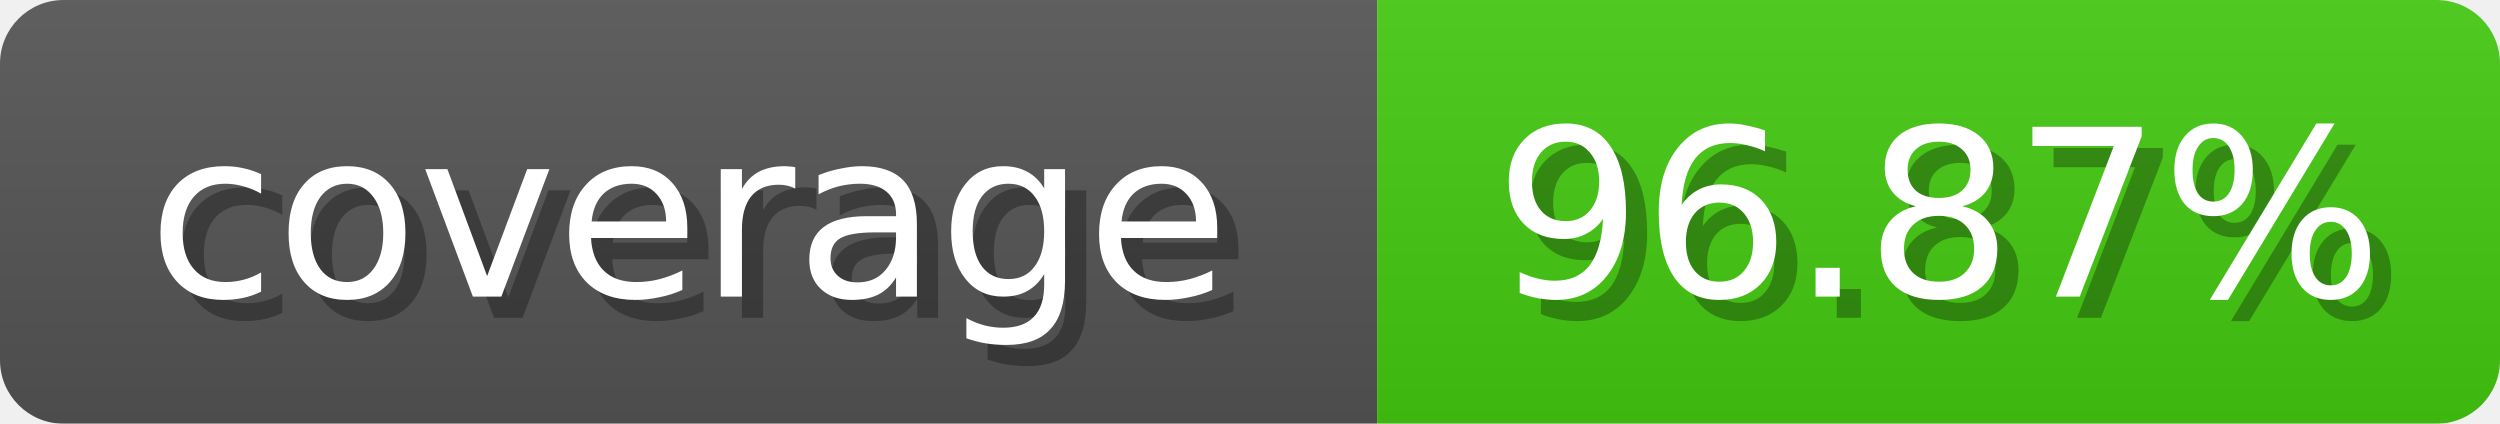
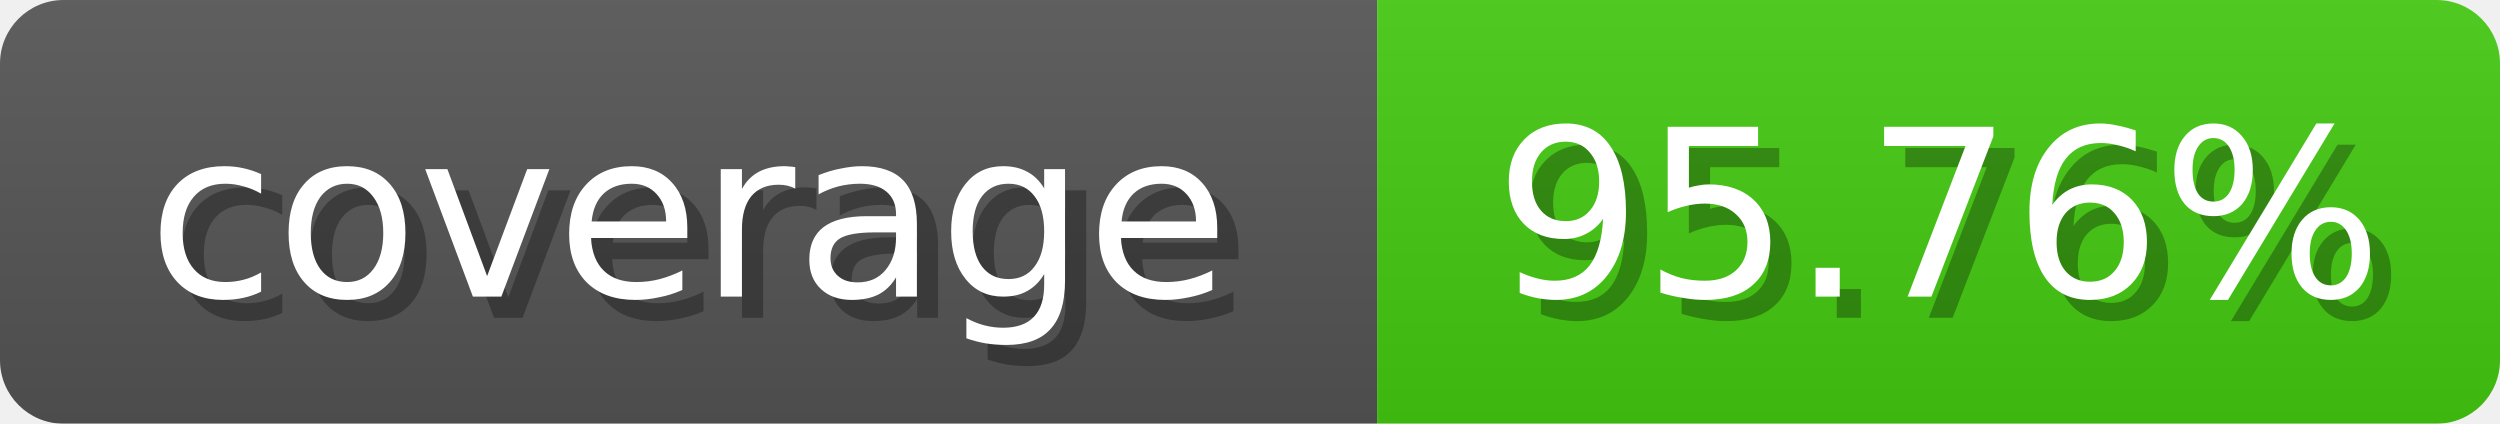
<svg xmlns="http://www.w3.org/2000/svg" width="118" height="20">
  <linearGradient id="b" x2="0" y2="100%">
    <stop offset="0" stop-color="#bbb" stop-opacity=".1" />
    <stop offset="1" stop-opacity=".1" />
  </linearGradient>
  <mask id="anybadge_1">
    <rect width="118" height="20" rx="3" fill="#fff" />
  </mask>
  <g mask="url(#anybadge_1)">
    <path fill="#555" d="M0 0h65v20H0z" />
    <path fill="#4c1" d="M65 0h53v20H65z" />
    <path fill="url(#b)" d="M0 0h118v20H0z" />
  </g>
  <g fill="#fff" text-anchor="middle" font-family="DejaVu Sans,Verdana,Geneva,sans-serif" font-size="11">
    <text x="33.5" y="15" fill="#010101" fill-opacity=".3">coverage</text>
    <text x="32.5" y="14">coverage</text>
  </g>
  <g fill="#fff" text-anchor="middle" font-family="DejaVu Sans,Verdana,Geneva,sans-serif" font-size="11">
-     <text x="92.5" y="15" fill="#010101" fill-opacity=".3">96.87%</text>
-     <text x="91.5" y="14">96.87%</text>
+     <text x="92.5" y="15" fill="#010101" fill-opacity=".3">95.76%</text>
+     <text x="91.5" y="14">95.76%</text>
  </g>
</svg>
